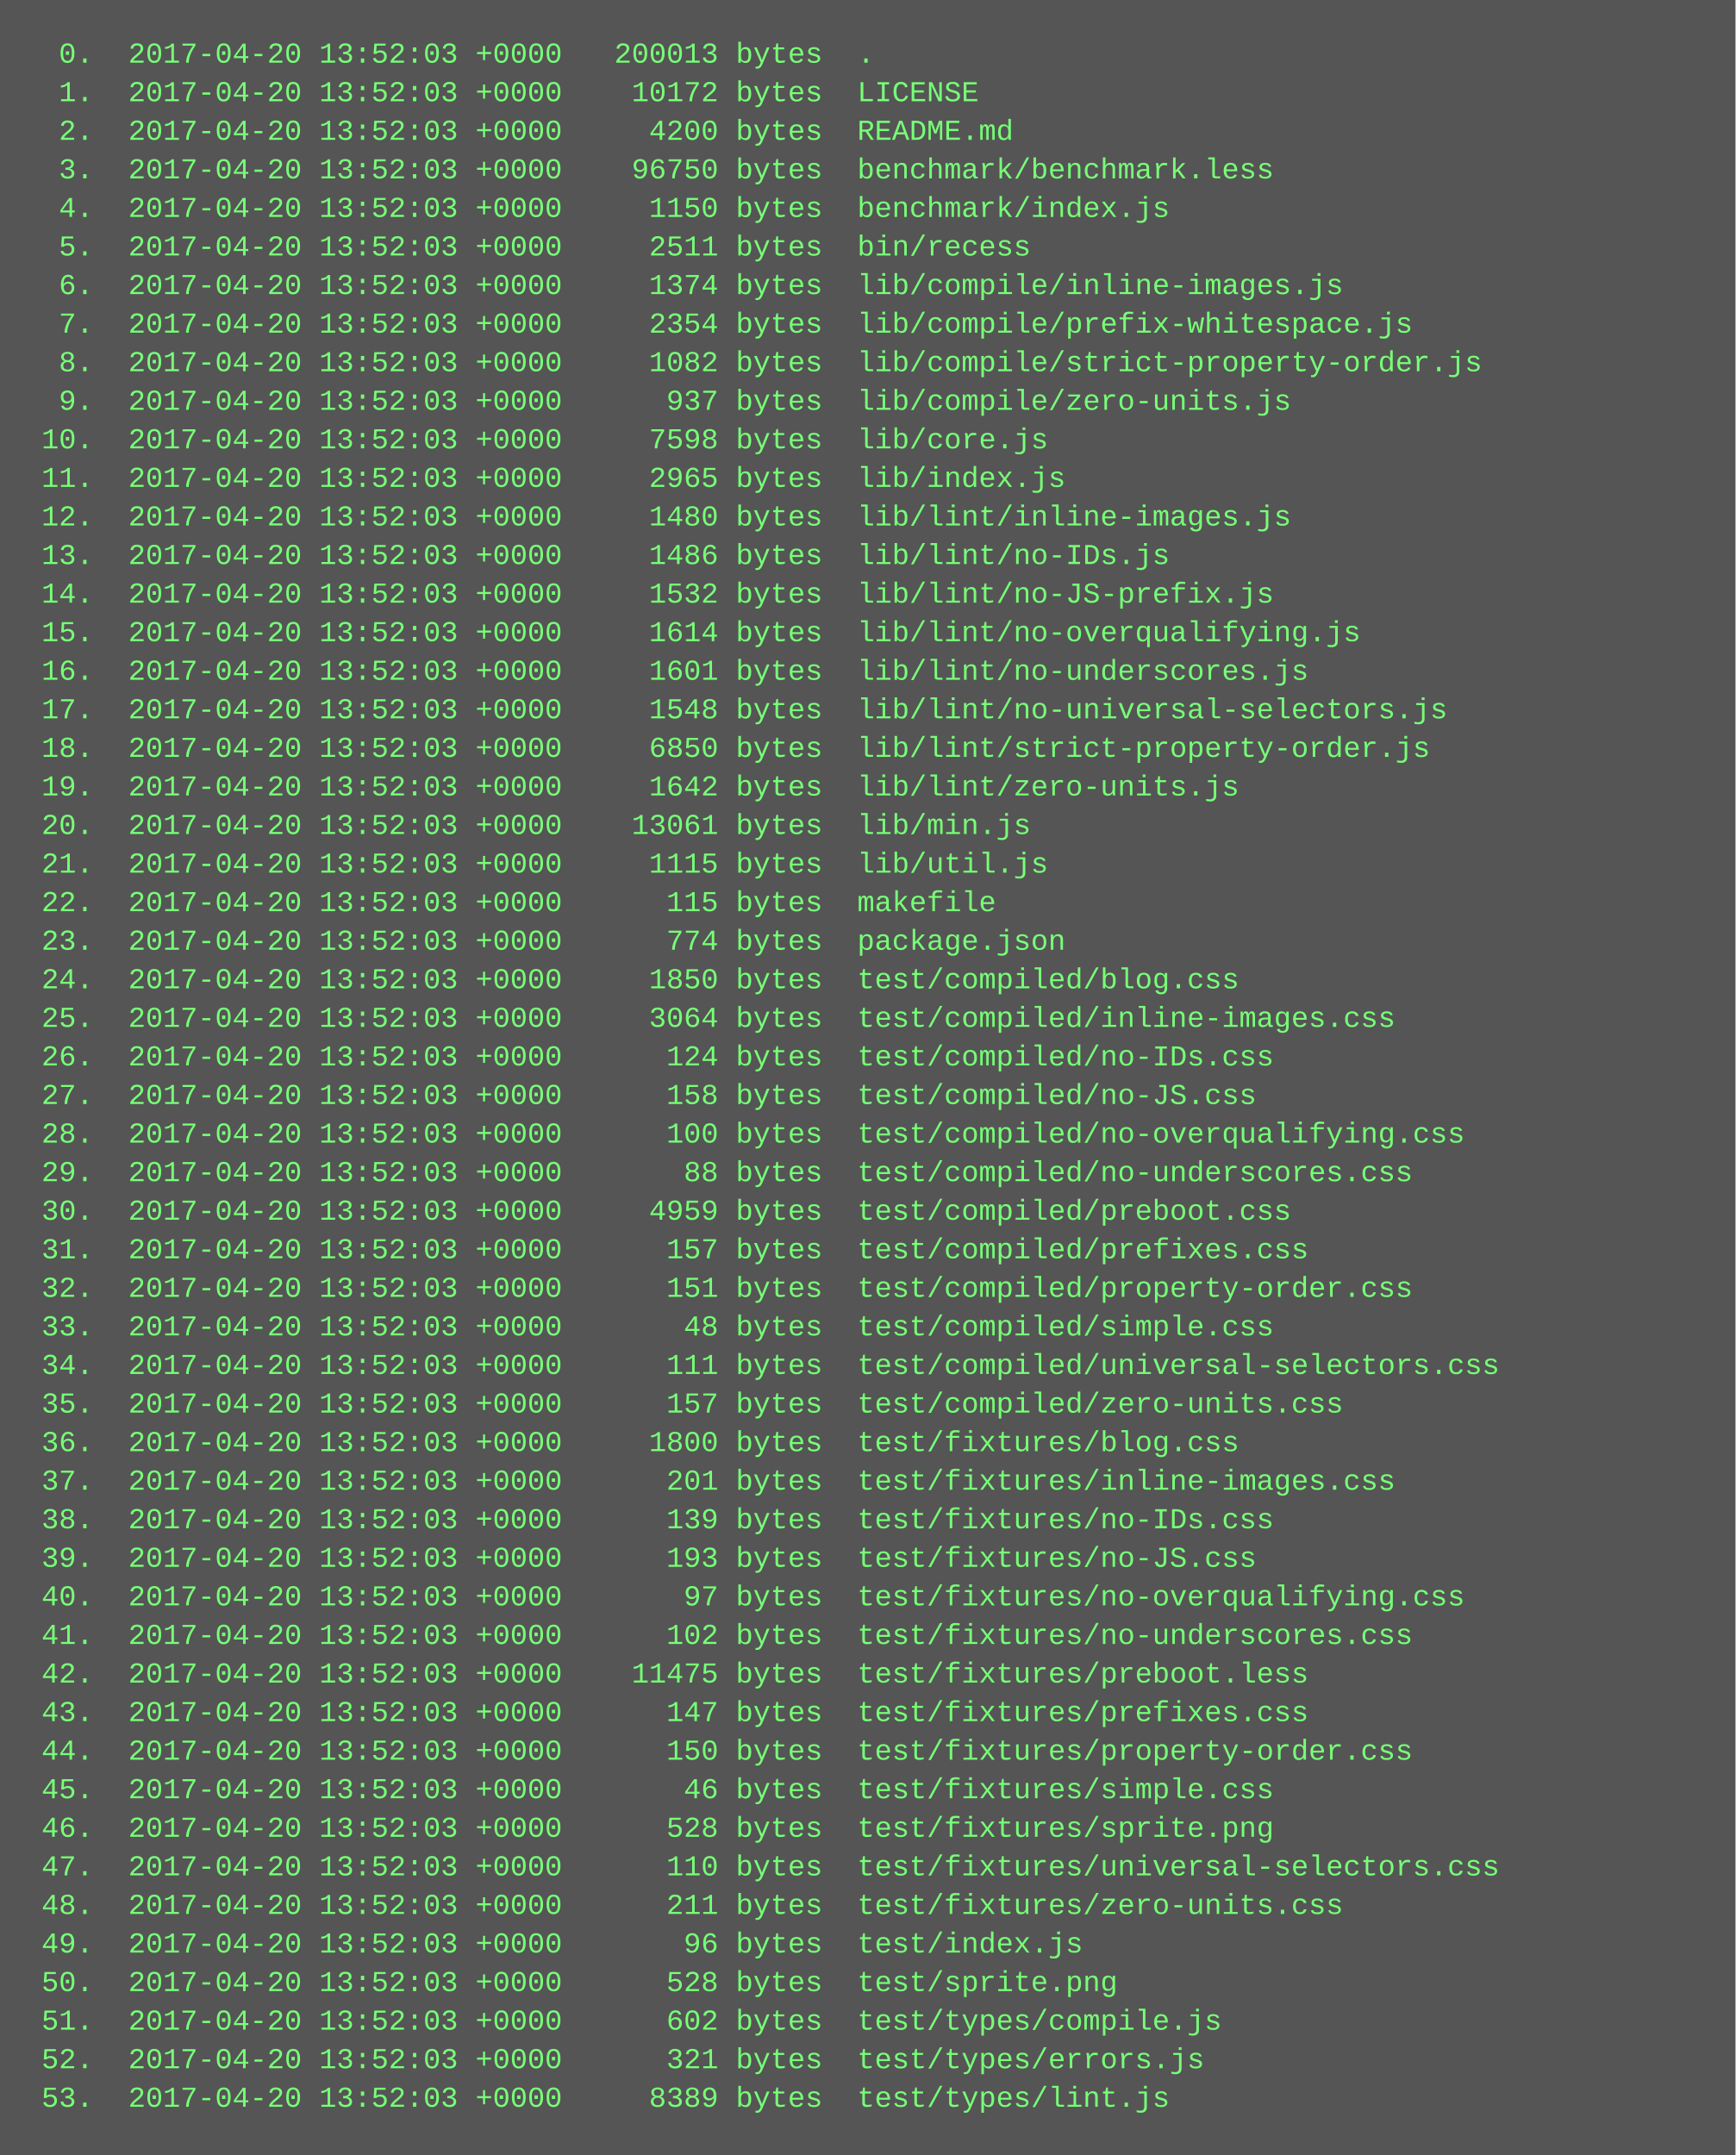
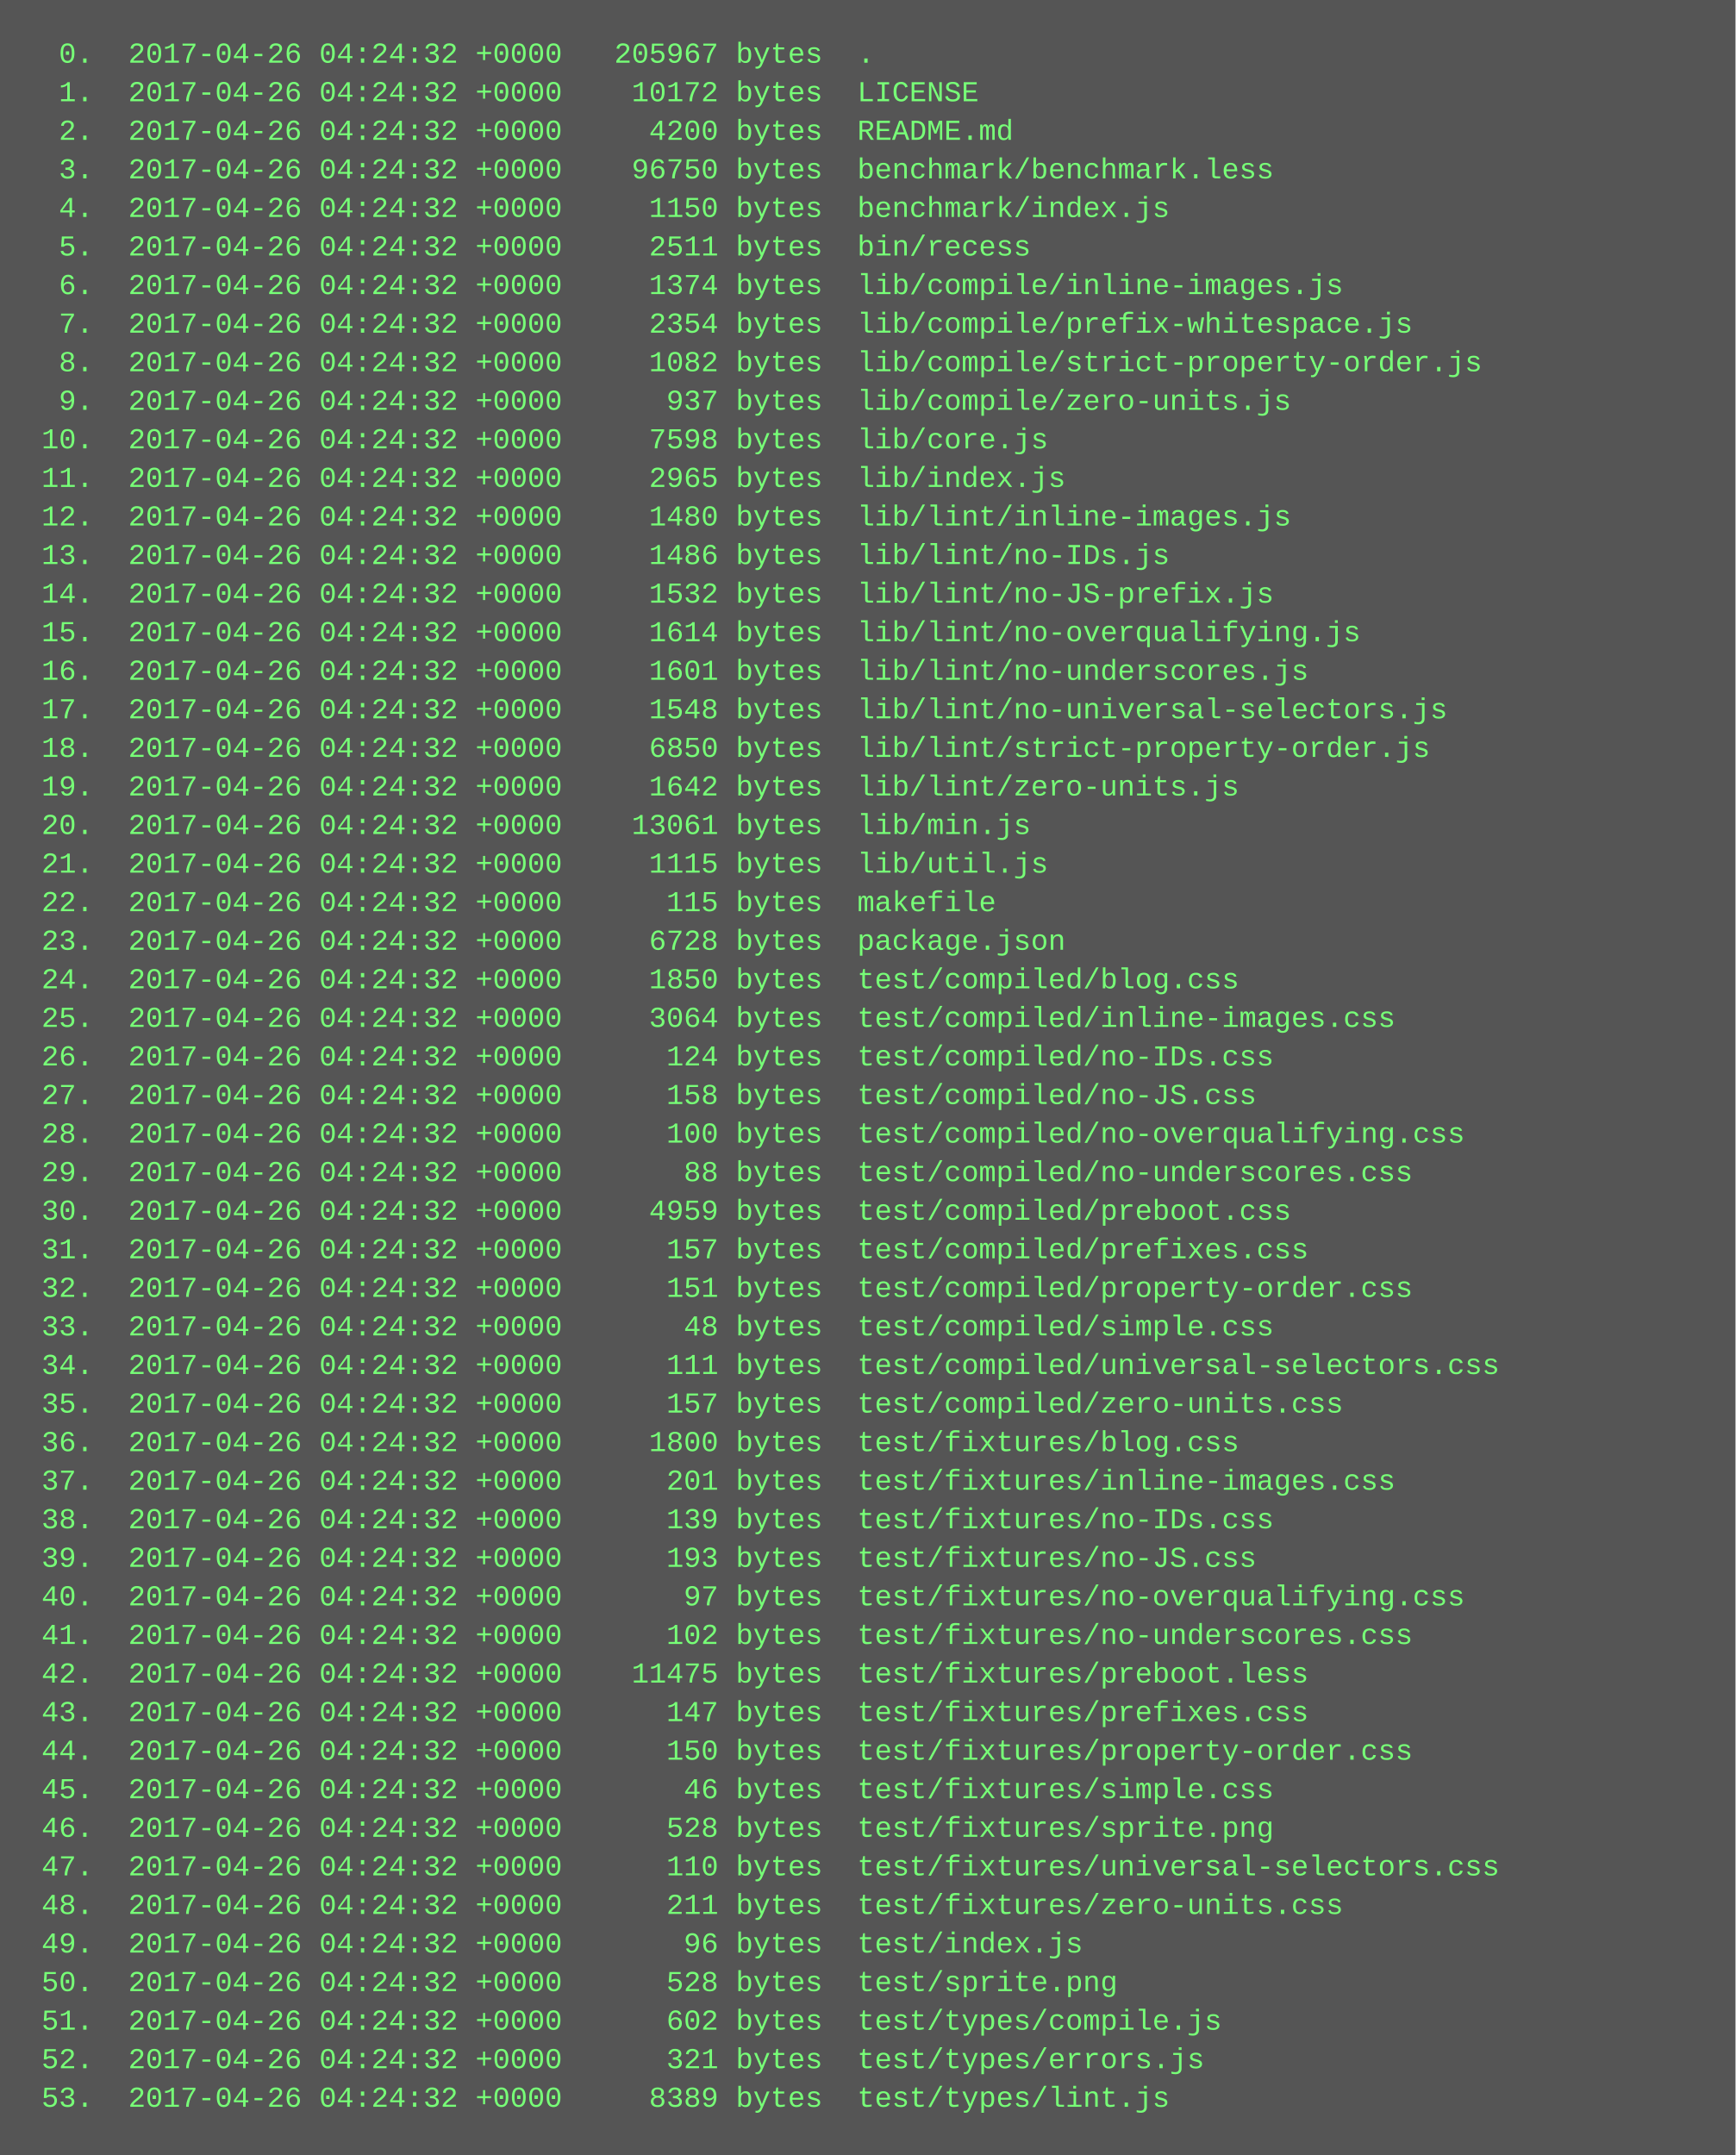
<svg xmlns="http://www.w3.org/2000/svg" height="894" width="720">
  <rect height="894" fill="#555" width="720" />
  <text fill="#7f7" font-family="Courier New" font-size="12" xml:space="preserve">
-     <tspan x="10" y="26">  0.  2017-04-20 13:52:03 +0000   200013 bytes  .</tspan>
-     <tspan x="10" y="42">  1.  2017-04-20 13:52:03 +0000    10172 bytes  LICENSE</tspan>
-     <tspan x="10" y="58">  2.  2017-04-20 13:52:03 +0000     4200 bytes  README.md</tspan>
-     <tspan x="10" y="74">  3.  2017-04-20 13:52:03 +0000    96750 bytes  benchmark/benchmark.less</tspan>
-     <tspan x="10" y="90">  4.  2017-04-20 13:52:03 +0000     1150 bytes  benchmark/index.js</tspan>
-     <tspan x="10" y="106">  5.  2017-04-20 13:52:03 +0000     2511 bytes  bin/recess</tspan>
-     <tspan x="10" y="122">  6.  2017-04-20 13:52:03 +0000     1374 bytes  lib/compile/inline-images.js</tspan>
-     <tspan x="10" y="138">  7.  2017-04-20 13:52:03 +0000     2354 bytes  lib/compile/prefix-whitespace.js</tspan>
-     <tspan x="10" y="154">  8.  2017-04-20 13:52:03 +0000     1082 bytes  lib/compile/strict-property-order.js</tspan>
-     <tspan x="10" y="170">  9.  2017-04-20 13:52:03 +0000      937 bytes  lib/compile/zero-units.js</tspan>
-     <tspan x="10" y="186"> 10.  2017-04-20 13:52:03 +0000     7598 bytes  lib/core.js</tspan>
-     <tspan x="10" y="202"> 11.  2017-04-20 13:52:03 +0000     2965 bytes  lib/index.js</tspan>
-     <tspan x="10" y="218"> 12.  2017-04-20 13:52:03 +0000     1480 bytes  lib/lint/inline-images.js</tspan>
-     <tspan x="10" y="234"> 13.  2017-04-20 13:52:03 +0000     1486 bytes  lib/lint/no-IDs.js</tspan>
-     <tspan x="10" y="250"> 14.  2017-04-20 13:52:03 +0000     1532 bytes  lib/lint/no-JS-prefix.js</tspan>
-     <tspan x="10" y="266"> 15.  2017-04-20 13:52:03 +0000     1614 bytes  lib/lint/no-overqualifying.js</tspan>
-     <tspan x="10" y="282"> 16.  2017-04-20 13:52:03 +0000     1601 bytes  lib/lint/no-underscores.js</tspan>
-     <tspan x="10" y="298"> 17.  2017-04-20 13:52:03 +0000     1548 bytes  lib/lint/no-universal-selectors.js</tspan>
-     <tspan x="10" y="314"> 18.  2017-04-20 13:52:03 +0000     6850 bytes  lib/lint/strict-property-order.js</tspan>
-     <tspan x="10" y="330"> 19.  2017-04-20 13:52:03 +0000     1642 bytes  lib/lint/zero-units.js</tspan>
-     <tspan x="10" y="346"> 20.  2017-04-20 13:52:03 +0000    13061 bytes  lib/min.js</tspan>
-     <tspan x="10" y="362"> 21.  2017-04-20 13:52:03 +0000     1115 bytes  lib/util.js</tspan>
-     <tspan x="10" y="378"> 22.  2017-04-20 13:52:03 +0000      115 bytes  makefile</tspan>
-     <tspan x="10" y="394"> 23.  2017-04-20 13:52:03 +0000      774 bytes  package.json</tspan>
-     <tspan x="10" y="410"> 24.  2017-04-20 13:52:03 +0000     1850 bytes  test/compiled/blog.css</tspan>
-     <tspan x="10" y="426"> 25.  2017-04-20 13:52:03 +0000     3064 bytes  test/compiled/inline-images.css</tspan>
-     <tspan x="10" y="442"> 26.  2017-04-20 13:52:03 +0000      124 bytes  test/compiled/no-IDs.css</tspan>
-     <tspan x="10" y="458"> 27.  2017-04-20 13:52:03 +0000      158 bytes  test/compiled/no-JS.css</tspan>
-     <tspan x="10" y="474"> 28.  2017-04-20 13:52:03 +0000      100 bytes  test/compiled/no-overqualifying.css</tspan>
-     <tspan x="10" y="490"> 29.  2017-04-20 13:52:03 +0000       88 bytes  test/compiled/no-underscores.css</tspan>
-     <tspan x="10" y="506"> 30.  2017-04-20 13:52:03 +0000     4959 bytes  test/compiled/preboot.css</tspan>
-     <tspan x="10" y="522"> 31.  2017-04-20 13:52:03 +0000      157 bytes  test/compiled/prefixes.css</tspan>
-     <tspan x="10" y="538"> 32.  2017-04-20 13:52:03 +0000      151 bytes  test/compiled/property-order.css</tspan>
-     <tspan x="10" y="554"> 33.  2017-04-20 13:52:03 +0000       48 bytes  test/compiled/simple.css</tspan>
-     <tspan x="10" y="570"> 34.  2017-04-20 13:52:03 +0000      111 bytes  test/compiled/universal-selectors.css</tspan>
-     <tspan x="10" y="586"> 35.  2017-04-20 13:52:03 +0000      157 bytes  test/compiled/zero-units.css</tspan>
-     <tspan x="10" y="602"> 36.  2017-04-20 13:52:03 +0000     1800 bytes  test/fixtures/blog.css</tspan>
-     <tspan x="10" y="618"> 37.  2017-04-20 13:52:03 +0000      201 bytes  test/fixtures/inline-images.css</tspan>
-     <tspan x="10" y="634"> 38.  2017-04-20 13:52:03 +0000      139 bytes  test/fixtures/no-IDs.css</tspan>
-     <tspan x="10" y="650"> 39.  2017-04-20 13:52:03 +0000      193 bytes  test/fixtures/no-JS.css</tspan>
-     <tspan x="10" y="666"> 40.  2017-04-20 13:52:03 +0000       97 bytes  test/fixtures/no-overqualifying.css</tspan>
-     <tspan x="10" y="682"> 41.  2017-04-20 13:52:03 +0000      102 bytes  test/fixtures/no-underscores.css</tspan>
-     <tspan x="10" y="698"> 42.  2017-04-20 13:52:03 +0000    11475 bytes  test/fixtures/preboot.less</tspan>
-     <tspan x="10" y="714"> 43.  2017-04-20 13:52:03 +0000      147 bytes  test/fixtures/prefixes.css</tspan>
-     <tspan x="10" y="730"> 44.  2017-04-20 13:52:03 +0000      150 bytes  test/fixtures/property-order.css</tspan>
-     <tspan x="10" y="746"> 45.  2017-04-20 13:52:03 +0000       46 bytes  test/fixtures/simple.css</tspan>
-     <tspan x="10" y="762"> 46.  2017-04-20 13:52:03 +0000      528 bytes  test/fixtures/sprite.png</tspan>
-     <tspan x="10" y="778"> 47.  2017-04-20 13:52:03 +0000      110 bytes  test/fixtures/universal-selectors.css</tspan>
-     <tspan x="10" y="794"> 48.  2017-04-20 13:52:03 +0000      211 bytes  test/fixtures/zero-units.css</tspan>
-     <tspan x="10" y="810"> 49.  2017-04-20 13:52:03 +0000       96 bytes  test/index.js</tspan>
-     <tspan x="10" y="826"> 50.  2017-04-20 13:52:03 +0000      528 bytes  test/sprite.png</tspan>
-     <tspan x="10" y="842"> 51.  2017-04-20 13:52:03 +0000      602 bytes  test/types/compile.js</tspan>
-     <tspan x="10" y="858"> 52.  2017-04-20 13:52:03 +0000      321 bytes  test/types/errors.js</tspan>
-     <tspan x="10" y="874"> 53.  2017-04-20 13:52:03 +0000     8389 bytes  test/types/lint.js</tspan>
+     <tspan x="10" y="26">  0.  2017-04-26 04:24:32 +0000   205967 bytes  .</tspan>
+     <tspan x="10" y="42">  1.  2017-04-26 04:24:32 +0000    10172 bytes  LICENSE</tspan>
+     <tspan x="10" y="58">  2.  2017-04-26 04:24:32 +0000     4200 bytes  README.md</tspan>
+     <tspan x="10" y="74">  3.  2017-04-26 04:24:32 +0000    96750 bytes  benchmark/benchmark.less</tspan>
+     <tspan x="10" y="90">  4.  2017-04-26 04:24:32 +0000     1150 bytes  benchmark/index.js</tspan>
+     <tspan x="10" y="106">  5.  2017-04-26 04:24:32 +0000     2511 bytes  bin/recess</tspan>
+     <tspan x="10" y="122">  6.  2017-04-26 04:24:32 +0000     1374 bytes  lib/compile/inline-images.js</tspan>
+     <tspan x="10" y="138">  7.  2017-04-26 04:24:32 +0000     2354 bytes  lib/compile/prefix-whitespace.js</tspan>
+     <tspan x="10" y="154">  8.  2017-04-26 04:24:32 +0000     1082 bytes  lib/compile/strict-property-order.js</tspan>
+     <tspan x="10" y="170">  9.  2017-04-26 04:24:32 +0000      937 bytes  lib/compile/zero-units.js</tspan>
+     <tspan x="10" y="186"> 10.  2017-04-26 04:24:32 +0000     7598 bytes  lib/core.js</tspan>
+     <tspan x="10" y="202"> 11.  2017-04-26 04:24:32 +0000     2965 bytes  lib/index.js</tspan>
+     <tspan x="10" y="218"> 12.  2017-04-26 04:24:32 +0000     1480 bytes  lib/lint/inline-images.js</tspan>
+     <tspan x="10" y="234"> 13.  2017-04-26 04:24:32 +0000     1486 bytes  lib/lint/no-IDs.js</tspan>
+     <tspan x="10" y="250"> 14.  2017-04-26 04:24:32 +0000     1532 bytes  lib/lint/no-JS-prefix.js</tspan>
+     <tspan x="10" y="266"> 15.  2017-04-26 04:24:32 +0000     1614 bytes  lib/lint/no-overqualifying.js</tspan>
+     <tspan x="10" y="282"> 16.  2017-04-26 04:24:32 +0000     1601 bytes  lib/lint/no-underscores.js</tspan>
+     <tspan x="10" y="298"> 17.  2017-04-26 04:24:32 +0000     1548 bytes  lib/lint/no-universal-selectors.js</tspan>
+     <tspan x="10" y="314"> 18.  2017-04-26 04:24:32 +0000     6850 bytes  lib/lint/strict-property-order.js</tspan>
+     <tspan x="10" y="330"> 19.  2017-04-26 04:24:32 +0000     1642 bytes  lib/lint/zero-units.js</tspan>
+     <tspan x="10" y="346"> 20.  2017-04-26 04:24:32 +0000    13061 bytes  lib/min.js</tspan>
+     <tspan x="10" y="362"> 21.  2017-04-26 04:24:32 +0000     1115 bytes  lib/util.js</tspan>
+     <tspan x="10" y="378"> 22.  2017-04-26 04:24:32 +0000      115 bytes  makefile</tspan>
+     <tspan x="10" y="394"> 23.  2017-04-26 04:24:32 +0000     6728 bytes  package.json</tspan>
+     <tspan x="10" y="410"> 24.  2017-04-26 04:24:32 +0000     1850 bytes  test/compiled/blog.css</tspan>
+     <tspan x="10" y="426"> 25.  2017-04-26 04:24:32 +0000     3064 bytes  test/compiled/inline-images.css</tspan>
+     <tspan x="10" y="442"> 26.  2017-04-26 04:24:32 +0000      124 bytes  test/compiled/no-IDs.css</tspan>
+     <tspan x="10" y="458"> 27.  2017-04-26 04:24:32 +0000      158 bytes  test/compiled/no-JS.css</tspan>
+     <tspan x="10" y="474"> 28.  2017-04-26 04:24:32 +0000      100 bytes  test/compiled/no-overqualifying.css</tspan>
+     <tspan x="10" y="490"> 29.  2017-04-26 04:24:32 +0000       88 bytes  test/compiled/no-underscores.css</tspan>
+     <tspan x="10" y="506"> 30.  2017-04-26 04:24:32 +0000     4959 bytes  test/compiled/preboot.css</tspan>
+     <tspan x="10" y="522"> 31.  2017-04-26 04:24:32 +0000      157 bytes  test/compiled/prefixes.css</tspan>
+     <tspan x="10" y="538"> 32.  2017-04-26 04:24:32 +0000      151 bytes  test/compiled/property-order.css</tspan>
+     <tspan x="10" y="554"> 33.  2017-04-26 04:24:32 +0000       48 bytes  test/compiled/simple.css</tspan>
+     <tspan x="10" y="570"> 34.  2017-04-26 04:24:32 +0000      111 bytes  test/compiled/universal-selectors.css</tspan>
+     <tspan x="10" y="586"> 35.  2017-04-26 04:24:32 +0000      157 bytes  test/compiled/zero-units.css</tspan>
+     <tspan x="10" y="602"> 36.  2017-04-26 04:24:32 +0000     1800 bytes  test/fixtures/blog.css</tspan>
+     <tspan x="10" y="618"> 37.  2017-04-26 04:24:32 +0000      201 bytes  test/fixtures/inline-images.css</tspan>
+     <tspan x="10" y="634"> 38.  2017-04-26 04:24:32 +0000      139 bytes  test/fixtures/no-IDs.css</tspan>
+     <tspan x="10" y="650"> 39.  2017-04-26 04:24:32 +0000      193 bytes  test/fixtures/no-JS.css</tspan>
+     <tspan x="10" y="666"> 40.  2017-04-26 04:24:32 +0000       97 bytes  test/fixtures/no-overqualifying.css</tspan>
+     <tspan x="10" y="682"> 41.  2017-04-26 04:24:32 +0000      102 bytes  test/fixtures/no-underscores.css</tspan>
+     <tspan x="10" y="698"> 42.  2017-04-26 04:24:32 +0000    11475 bytes  test/fixtures/preboot.less</tspan>
+     <tspan x="10" y="714"> 43.  2017-04-26 04:24:32 +0000      147 bytes  test/fixtures/prefixes.css</tspan>
+     <tspan x="10" y="730"> 44.  2017-04-26 04:24:32 +0000      150 bytes  test/fixtures/property-order.css</tspan>
+     <tspan x="10" y="746"> 45.  2017-04-26 04:24:32 +0000       46 bytes  test/fixtures/simple.css</tspan>
+     <tspan x="10" y="762"> 46.  2017-04-26 04:24:32 +0000      528 bytes  test/fixtures/sprite.png</tspan>
+     <tspan x="10" y="778"> 47.  2017-04-26 04:24:32 +0000      110 bytes  test/fixtures/universal-selectors.css</tspan>
+     <tspan x="10" y="794"> 48.  2017-04-26 04:24:32 +0000      211 bytes  test/fixtures/zero-units.css</tspan>
+     <tspan x="10" y="810"> 49.  2017-04-26 04:24:32 +0000       96 bytes  test/index.js</tspan>
+     <tspan x="10" y="826"> 50.  2017-04-26 04:24:32 +0000      528 bytes  test/sprite.png</tspan>
+     <tspan x="10" y="842"> 51.  2017-04-26 04:24:32 +0000      602 bytes  test/types/compile.js</tspan>
+     <tspan x="10" y="858"> 52.  2017-04-26 04:24:32 +0000      321 bytes  test/types/errors.js</tspan>
+     <tspan x="10" y="874"> 53.  2017-04-26 04:24:32 +0000     8389 bytes  test/types/lint.js</tspan>
  </text>
</svg>
